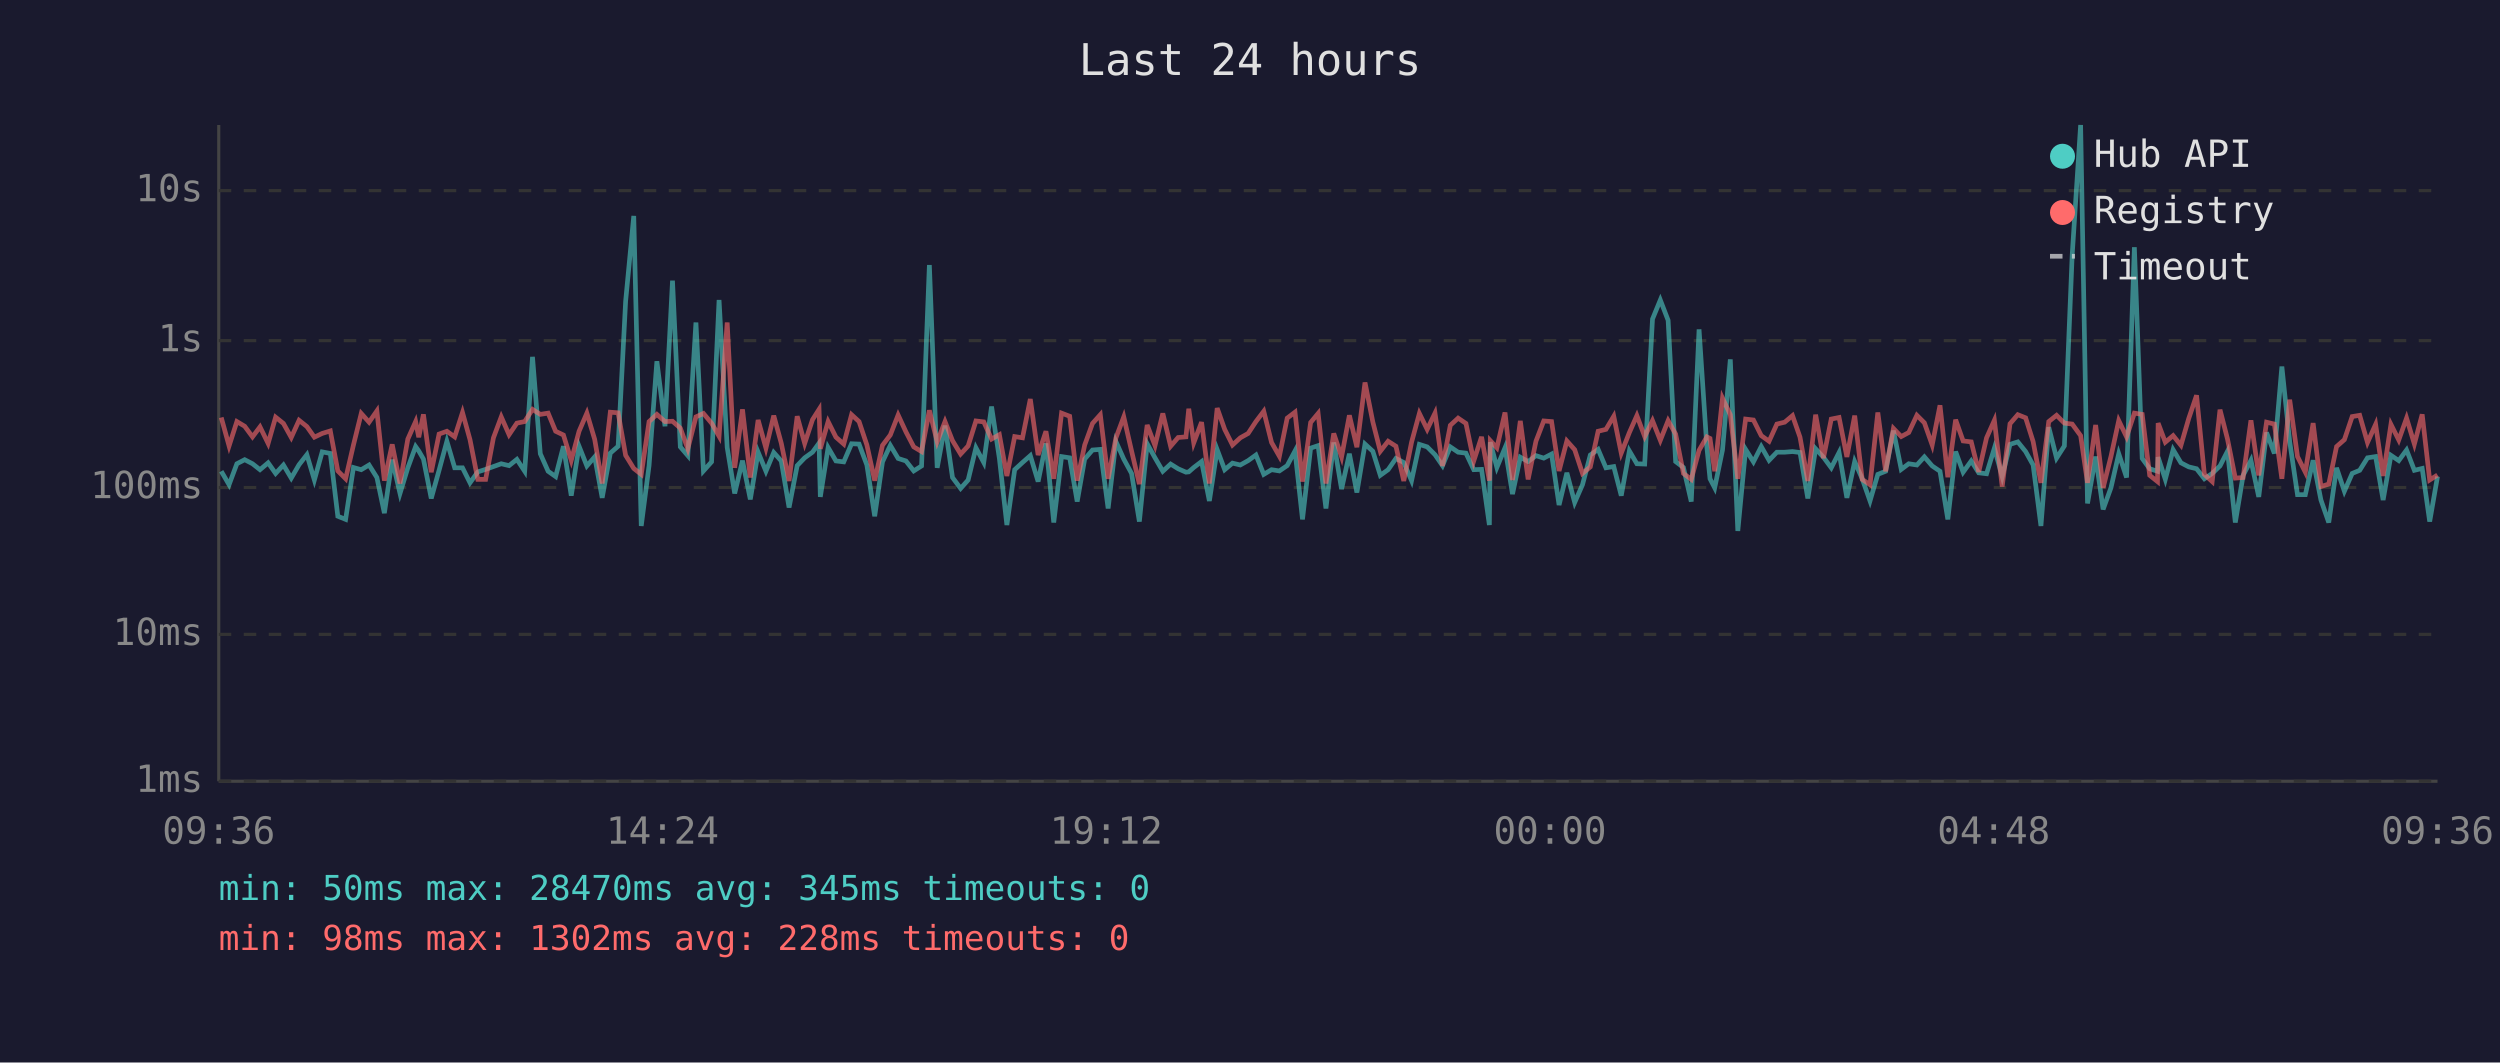
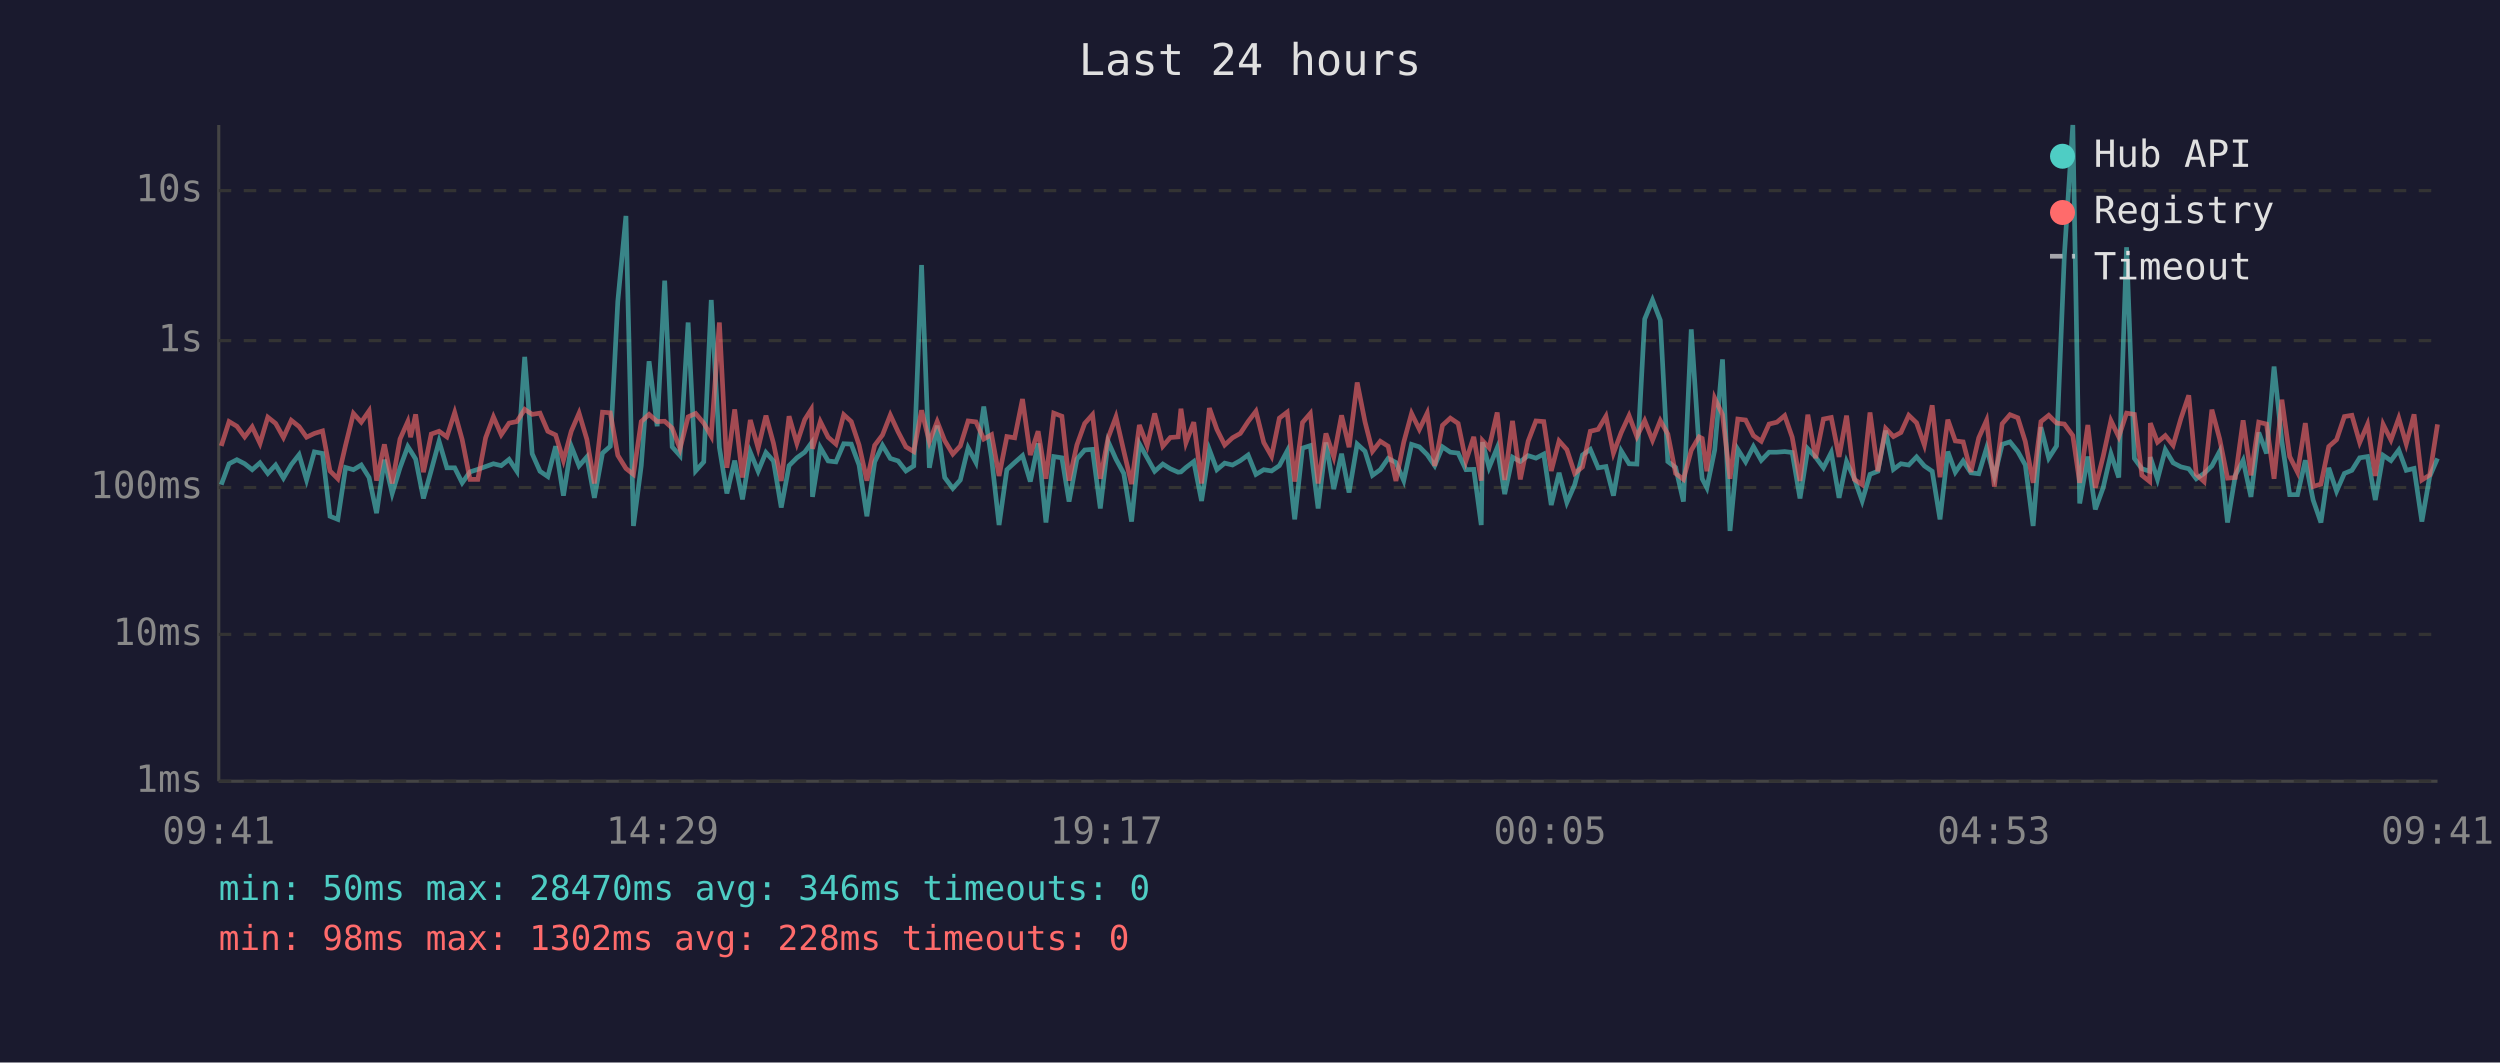
<svg xmlns="http://www.w3.org/2000/svg" viewBox="0 0 800 340" font-family="monospace" font-size="12">
  <rect width="800" height="340" fill="#1a1a2e" />
  <text x="400" y="24" fill="#e0e0e0" font-size="14" text-anchor="middle">Last 24 hours</text>
  <line x1="70" y1="40" x2="70" y2="250" stroke="#444" stroke-width="1" />
  <line x1="70" y1="250" x2="780" y2="250" stroke="#444" stroke-width="1" />
  <line x1="70" y1="250" x2="780" y2="250" stroke="#333" stroke-width="1" stroke-dasharray="4" />
  <text x="65" y="250" fill="#888" text-anchor="end" dominant-baseline="middle">1ms</text>
  <line x1="70" y1="203" x2="780" y2="203" stroke="#333" stroke-width="1" stroke-dasharray="4" />
  <text x="65" y="203" fill="#888" text-anchor="end" dominant-baseline="middle">10ms</text>
  <line x1="70" y1="156" x2="780" y2="156" stroke="#333" stroke-width="1" stroke-dasharray="4" />
  <text x="65" y="156" fill="#888" text-anchor="end" dominant-baseline="middle">100ms</text>
  <line x1="70" y1="109" x2="780" y2="109" stroke="#333" stroke-width="1" stroke-dasharray="4" />
  <text x="65" y="109" fill="#888" text-anchor="end" dominant-baseline="middle">1s</text>
  <line x1="70" y1="61" x2="780" y2="61" stroke="#333" stroke-width="1" stroke-dasharray="4" />
  <text x="65" y="61" fill="#888" text-anchor="end" dominant-baseline="middle">10s</text>
-   <text x="70" y="270" fill="#888" text-anchor="middle">09:36</text>
-   <text x="212" y="270" fill="#888" text-anchor="middle">14:24</text>
-   <text x="354" y="270" fill="#888" text-anchor="middle">19:12</text>
-   <text x="496" y="270" fill="#888" text-anchor="middle">00:00</text>
-   <text x="638" y="270" fill="#888" text-anchor="middle">04:48</text>
-   <text x="780" y="270" fill="#888" text-anchor="middle">09:36</text>
-   <polyline points="70.8,150.8 73.3,155.1 75.8,148.4 78.3,147.1 80.8,148.4 83.2,150.3 85.8,148.1 88.2,151.5 90.7,148.8 93.2,153.0 95.7,148.7 98.2,145.5 100.6,153.6 103.1,144.6 105.7,145.1 108.1,165.2 110.6,166.2 113.1,149.6 115.6,150.3 118.1,148.8 120.6,152.8 123.0,164.2 125.5,147.1 128.0,157.9 130.5,149.7 133.0,142.9 134.0,144.3 135.5,146.9 138.0,159.5 140.5,150.5 143.0,141.2 145.5,149.7 148.0,149.7 150.4,154.5 152.9,151.0 155.4,150.2 157.9,149.3 160.4,148.4 162.9,149.0 165.4,147.0 167.9,150.8 170.4,114.2 172.9,145.2 175.4,150.8 177.8,152.5 180.3,142.8 182.8,158.6 185.3,142.8 187.8,149.1 190.3,146.2 192.7,159.3 195.3,145.0 197.8,142.8 200.2,96.4 202.8,69.1 205.2,168.3 207.7,149.0 210.2,115.6 212.8,136.4 215.2,89.8 217.7,143.0 220.1,145.8 222.7,103.2 225.1,150.7 227.7,147.8 230.1,96.0 232.7,143.2 235.1,157.9 237.6,147.4 240.1,159.8 242.6,144.7 245.1,150.8 247.6,144.8 250.0,147.5 252.5,162.4 255.1,149.0 257.5,146.5 260.0,144.7 262.1,141.8 262.5,159.0 265.0,143.2 267.5,147.5 270.0,147.8 272.5,142.0 274.9,142.1 277.4,148.8 279.9,165.2 282.4,147.8 284.9,142.5 287.4,146.7 289.9,147.5 292.4,150.7 294.9,149.1 297.4,84.8 299.9,149.7 302.4,136.2 304.8,152.8 307.4,156.3 309.8,153.6 312.3,143.3 314.8,148.0 317.3,130.1 319.8,146.7 322.2,168.0 324.7,150.3 327.2,148.0 329.7,145.8 332.2,154.1 334.7,141.9 337.2,167.2 339.7,146.1 342.3,146.5 344.7,160.5 347.1,146.9 349.6,144.0 352.1,143.8 354.6,162.7 357.1,141.3 359.6,146.9 362.1,151.5 364.6,166.9 367.1,142.0 369.6,146.5 372.1,150.8 374.6,148.5 377.0,150.0 379.5,151.1 380.4,151.0 382.0,149.6 384.5,147.7 387.0,160.3 389.5,143.9 391.9,150.3 394.4,148.2 396.9,148.8 399.4,147.4 401.9,145.6 404.4,151.8 406.9,150.3 409.4,150.7 411.9,149.0 414.4,144.3 416.8,166.2 419.4,143.4 421.8,142.6 424.3,162.7 426.8,141.6 429.3,156.5 431.8,145.2 434.2,157.6 436.8,142.1 439.3,144.4 441.7,152.1 444.2,150.3 446.7,146.7 449.2,148.0 451.7,153.8 454.2,142.2 456.7,143.0 459.2,145.5 461.6,149.0 464.1,143.0 466.6,144.7 469.1,145.0 471.6,150.3 474.1,150.2 476.6,168.0 476.9,141.5 479.0,149.6 481.6,143.3 484.0,158.1 486.5,146.3 489.0,147.7 491.5,145.8 494.0,146.6 496.5,145.3 498.9,161.6 501.4,151.3 503.9,160.8 506.4,155.1 508.9,145.6 511.4,143.8 513.9,149.7 516.4,149.3 518.8,158.6 521.4,144.3 523.8,148.4 526.3,148.5 528.8,102.1 531.3,96.0 533.8,102.5 536.2,147.7 538.7,149.6 541.2,160.5 543.7,105.4 546.2,143.1 547.2,153.2 548.7,156.1 551.2,144.0 553.7,115.0 556.1,169.9 558.6,143.8 561.1,147.8 563.6,142.9 566.1,147.3 568.6,144.7 571.1,144.7 573.6,144.5 576.0,144.8 578.5,159.5 581.0,143.6 583.5,146.3 586.0,149.7 588.5,144.8 591.0,159.3 593.5,147.7 595.9,153.2 598.4,160.3 600.9,151.8 603.4,150.8 605.9,137.8 608.4,150.2 610.8,148.4 613.4,148.8 615.8,146.2 618.3,149.1 620.8,150.8 623.3,166.2 625.8,144.5 628.2,151.1 630.8,147.5 633.2,151.3 635.7,151.6 638.2,143.4 640.7,152.5 643.2,142.2 645.7,141.4 648.2,144.5 650.6,148.8 653.1,168.3 655.6,136.7 658.1,146.6 660.6,142.7 663.1,81.6 665.8,40.0 668.0,161.1 670.6,146.1 673.0,163.0 675.5,156.1 678.0,145.2 680.5,152.8 683.0,79.1 685.5,146.7 687.9,150.0 690.4,150.8 690.6,146.3 692.9,153.4 695.4,143.9 697.9,148.1 700.4,149.4 702.9,150.0 705.4,153.2 707.9,151.5 710.4,149.1 712.8,144.4 715.3,167.2 717.8,152.1 720.3,147.3 722.8,159.0 725.3,138.4 727.8,145.1 730.2,117.3 732.7,141.3 735.2,158.3 737.7,158.3 740.2,147.3 742.7,160.0 745.2,167.2 747.7,149.7 750.2,157.2 752.7,151.5 755.1,150.5 757.6,146.5 760.2,146.1 762.6,160.0 765.1,145.7 767.6,147.4 770.1,144.0 772.6,150.5 775.1,149.9 777.5,166.9 780.0,152.5" fill="none" stroke="#4ecdc4" stroke-width="1.5" opacity="0.6" />
-   <polyline points="70.8,133.6 73.3,142.7 75.8,134.9 78.3,136.4 80.8,139.8 83.2,136.6 85.8,141.9 88.2,133.5 90.7,135.5 93.2,140.0 95.7,134.5 98.2,136.5 100.6,139.9 103.1,138.7 105.7,137.9 108.1,150.7 110.6,153.2 113.1,142.4 115.6,132.3 118.1,135.1 120.6,131.5 123.0,153.8 125.5,142.2 128.0,154.7 130.5,140.5 133.0,134.9 134.0,139.9 135.5,132.6 138.0,151.1 140.5,138.9 143.0,138.0 145.5,139.8 148.0,132.0 150.4,140.7 152.9,153.4 155.4,153.4 157.9,140.1 160.4,133.4 162.9,139.1 165.4,135.4 167.9,134.9 170.4,131.0 172.9,132.6 175.4,132.2 177.8,138.0 180.3,139.2 182.8,147.3 185.3,138.0 187.8,132.2 190.3,140.6 192.7,154.7 195.3,131.9 197.8,132.1 200.2,145.7 202.8,149.9 205.2,151.8 207.7,134.9 210.2,132.6 212.8,134.9 215.2,134.8 217.7,137.0 220.1,143.6 222.7,133.4 225.1,132.3 227.7,135.4 230.1,139.6 232.7,103.2 235.1,149.7 237.6,131.0 240.1,152.8 242.6,134.4 245.1,143.4 247.6,133.0 250.0,141.8 252.5,153.9 255.1,133.2 257.5,141.9 260.0,134.3 262.1,131.0 262.5,143.6 265.0,134.9 267.5,139.9 270.0,142.1 272.5,132.7 274.9,134.9 277.4,142.4 279.9,153.8 282.4,142.5 284.9,139.2 287.4,132.8 289.9,138.2 292.4,143.0 294.9,144.5 297.4,131.3 299.9,141.4 302.4,134.9 304.8,141.0 307.4,145.3 309.8,142.7 312.3,134.7 314.8,135.0 317.3,140.5 319.8,139.1 322.2,152.3 324.7,139.7 327.2,140.1 329.7,127.7 332.2,145.6 334.7,138.0 337.2,153.2 339.7,132.2 342.3,133.2 344.7,153.8 347.1,142.4 349.6,135.5 352.1,132.7 354.6,153.2 357.1,140.1 359.6,133.4 362.1,144.3 364.6,154.9 367.1,136.0 369.6,142.6 372.1,132.3 374.6,142.8 377.0,140.0 379.5,139.8 380.4,130.8 382.0,141.7 384.5,135.1 387.0,154.7 389.5,130.6 391.9,137.4 394.4,142.4 396.9,140.1 399.4,138.7 401.9,134.9 404.4,131.6 406.9,141.6 409.4,146.0 411.9,133.8 414.4,131.9 416.8,154.1 419.4,135.2 421.8,132.3 424.3,154.7 426.8,138.7 429.3,146.2 431.8,132.9 434.2,143.1 436.8,122.4 439.3,135.0 441.7,144.4 444.2,141.2 446.7,142.8 449.2,153.9 451.7,141.5 454.2,132.3 456.7,137.4 459.2,132.2 461.6,149.1 464.1,136.1 466.6,133.8 469.1,135.5 471.6,147.5 474.1,139.8 476.6,153.8 476.9,141.0 479.0,143.3 481.6,132.0 484.0,153.6 486.5,134.7 489.0,153.4 491.5,141.2 494.0,134.7 496.5,134.9 498.9,150.7 501.4,141.1 503.9,143.9 506.4,151.5 508.9,149.4 511.4,138.0 513.9,137.4 516.4,133.2 518.8,145.0 521.4,138.4 523.8,133.0 526.3,139.7 528.8,134.6 531.3,140.9 533.8,134.6 536.2,138.9 538.7,151.5 541.2,153.4 543.7,144.1 546.2,139.8 547.2,140.3 548.7,150.8 551.2,127.4 553.7,132.7 556.1,153.2 558.6,134.1 561.1,134.4 563.6,139.4 566.1,141.2 568.6,135.7 571.1,135.1 573.6,133.0 576.0,139.9 578.5,153.9 581.0,132.7 583.5,146.6 586.0,134.1 588.5,133.6 591.0,146.2 593.5,133.0 595.9,153.4 598.4,155.1 600.9,132.0 603.4,150.8 605.9,137.1 608.4,139.7 610.8,138.4 613.4,132.9 615.8,135.3 618.3,142.4 620.8,129.7 623.3,152.7 625.8,134.3 628.2,141.1 630.8,141.4 633.2,151.0 635.7,140.1 638.2,134.5 640.7,155.7 643.2,135.6 645.7,132.7 648.2,133.7 650.6,141.3 653.1,154.5 655.6,134.9 658.1,132.9 660.6,135.4 663.1,135.7 665.8,139.4 668.0,154.5 670.6,136.0 673.0,156.1 675.5,146.1 678.0,134.6 680.5,139.8 683.0,132.2 685.5,132.6 687.9,152.1 690.4,154.1 690.6,135.4 692.9,141.5 695.4,139.4 697.9,142.5 700.4,133.9 702.9,126.5 705.4,151.8 707.9,154.1 710.4,131.1 712.8,140.5 715.3,153.0 717.8,152.8 720.3,134.5 722.8,152.1 725.3,135.1 727.8,135.7 730.2,153.2 732.7,127.9 735.2,146.1 737.7,151.1 740.2,135.4 742.7,155.7 745.2,154.9 747.7,142.9 750.2,140.7 752.7,133.3 755.1,132.9 757.6,141.6 760.2,135.8 762.6,152.3 765.1,135.8 767.6,140.8 770.1,133.8 772.6,142.1 775.1,132.6 777.5,153.6 780.0,152.0" fill="none" stroke="#ff6b6b" stroke-width="1.5" opacity="0.6" />
+   <text x="70" y="270" fill="#888" text-anchor="middle">09:41</text>
+   <text x="212" y="270" fill="#888" text-anchor="middle">14:29</text>
+   <text x="354" y="270" fill="#888" text-anchor="middle">19:17</text>
+   <text x="496" y="270" fill="#888" text-anchor="middle">00:05</text>
+   <text x="638" y="270" fill="#888" text-anchor="middle">04:53</text>
+   <text x="780" y="270" fill="#888" text-anchor="middle">09:41</text>
+   <polyline points="70.8,155.1 73.3,148.4 75.8,147.1 78.3,148.4 80.7,150.3 83.2,148.1 85.7,151.5 88.2,148.8 90.7,153.0 93.2,148.7 95.7,145.5 98.1,153.6 100.6,144.6 103.2,145.1 105.6,165.2 108.1,166.2 110.6,149.6 113.1,150.3 115.6,148.8 118.1,152.8 120.5,164.2 123.0,147.1 125.5,157.9 128.0,149.7 130.5,142.9 131.4,144.3 133.0,146.9 135.5,159.5 138.0,150.5 140.5,141.2 143.0,149.7 145.5,149.7 147.9,154.5 150.4,151.0 152.9,150.2 155.4,149.3 157.9,148.4 160.4,149.0 162.9,147.0 165.4,150.8 167.9,114.2 170.3,145.2 172.8,150.8 175.3,152.5 177.8,142.8 180.3,158.6 182.8,142.8 185.3,149.1 187.8,146.2 190.2,159.3 192.8,145.0 195.3,142.8 197.7,96.4 200.3,69.1 202.7,168.3 205.2,149.0 207.7,115.6 210.3,136.4 212.7,89.8 215.1,143.0 217.6,145.8 220.2,103.2 222.6,150.7 225.2,147.8 227.6,96.0 230.2,143.2 232.6,157.9 235.1,147.4 237.6,159.8 240.1,144.7 242.6,150.8 245.1,144.8 247.5,147.5 250.0,162.4 252.5,149.0 255.0,146.5 257.5,144.7 259.6,141.8 260.0,159.0 262.5,143.2 265.0,147.5 267.5,147.8 270.0,142.0 272.4,142.1 274.9,148.8 277.4,165.2 279.9,147.8 282.4,142.5 284.9,146.7 287.4,147.5 289.9,150.7 292.4,149.1 294.9,84.8 297.4,149.7 299.9,136.2 302.3,152.8 304.9,156.3 307.3,153.6 309.8,143.3 312.3,148.0 314.8,130.1 317.3,146.7 319.7,168.0 322.2,150.3 324.7,148.0 327.2,145.8 329.7,154.1 332.2,141.9 334.7,167.2 337.2,146.1 339.8,146.5 342.1,160.5 344.6,146.9 347.1,144.0 349.6,143.8 352.1,162.7 354.6,141.3 357.1,146.9 359.6,151.5 362.1,166.9 364.6,142.0 367.1,146.5 369.5,150.8 372.1,148.5 374.5,150.0 377.0,151.1 377.9,151.0 379.5,149.6 382.0,147.7 384.5,160.3 387.0,143.9 389.4,150.3 391.9,148.2 394.4,148.8 396.9,147.4 399.4,145.6 401.9,151.8 404.4,150.3 406.9,150.7 409.4,149.0 411.9,144.3 414.3,166.2 416.8,143.4 419.3,142.6 421.8,162.7 424.3,141.6 426.8,156.5 429.3,145.2 431.7,157.6 434.3,142.1 436.8,144.4 439.2,152.1 441.7,150.3 444.2,146.7 446.7,148.0 449.2,153.8 451.7,142.2 454.2,143.0 456.7,145.5 459.1,149.0 461.6,143.0 464.1,144.7 466.6,145.0 469.1,150.3 471.6,150.2 474.0,168.0 474.4,141.5 476.5,149.6 479.1,143.3 481.5,158.1 484.0,146.3 486.5,147.7 489.0,145.8 491.5,146.6 494.0,145.3 496.4,161.6 498.9,151.3 501.4,160.8 503.9,155.1 506.4,145.6 508.9,143.8 511.4,149.7 513.9,149.3 516.3,158.6 518.8,144.3 521.3,148.4 523.8,148.5 526.3,102.1 528.8,96.0 531.3,102.5 533.7,147.7 536.2,149.6 538.7,160.5 541.2,105.4 543.7,143.1 544.7,153.2 546.2,156.1 548.7,144.0 551.2,115.0 553.6,169.9 556.1,143.8 558.6,147.8 561.1,142.9 563.6,147.3 566.1,144.7 568.6,144.7 571.1,144.5 573.5,144.8 576.0,159.5 578.5,143.6 581.0,146.3 583.5,149.7 586.0,144.8 588.5,159.3 590.9,147.7 593.4,153.2 595.9,160.3 598.4,151.8 600.9,150.8 603.4,137.8 605.9,150.2 608.3,148.4 610.8,148.8 613.3,146.2 615.8,149.1 618.3,150.8 620.8,166.2 623.3,144.5 625.7,151.1 628.2,147.5 630.7,151.3 633.2,151.6 635.7,143.4 638.2,152.5 640.7,142.2 643.2,141.4 645.7,144.5 648.1,148.8 650.6,168.3 653.1,136.7 655.6,146.6 658.1,142.7 660.6,81.6 663.3,40.0 665.5,161.1 668.1,146.1 670.5,163.0 673.0,156.1 675.5,145.2 678.0,152.8 680.5,79.1 683.0,146.7 685.4,150.0 687.9,150.8 688.1,146.3 690.4,153.4 692.9,143.9 695.4,148.1 697.9,149.4 700.4,150.0 702.8,153.2 705.3,151.5 707.8,149.1 710.3,144.4 712.8,167.2 715.3,152.1 717.8,147.3 720.3,159.0 722.8,138.4 725.3,145.1 727.7,117.3 730.2,141.3 732.7,158.3 735.2,158.3 737.7,147.3 740.2,160.0 742.7,167.2 745.2,149.7 747.7,157.2 750.2,151.5 752.6,150.5 755.1,146.5 757.6,146.1 760.1,160.0 762.6,145.7 765.1,147.4 767.6,144.0 770.0,150.5 772.5,149.9 775.0,166.9 777.5,152.5 780.0,146.7" fill="none" stroke="#4ecdc4" stroke-width="1.5" opacity="0.6" />
+   <polyline points="70.8,142.7 73.3,134.9 75.8,136.4 78.3,139.8 80.7,136.6 83.2,141.9 85.7,133.5 88.2,135.5 90.7,140.0 93.2,134.5 95.7,136.5 98.1,139.9 100.6,138.7 103.2,137.9 105.6,150.7 108.1,153.2 110.6,142.4 113.1,132.3 115.6,135.1 118.1,131.5 120.5,153.8 123.0,142.2 125.5,154.7 128.0,140.5 130.5,134.9 131.4,139.9 133.0,132.6 135.5,151.1 138.0,138.9 140.5,138.0 143.0,139.8 145.5,132.0 147.9,140.7 150.4,153.4 152.9,153.4 155.4,140.1 157.9,133.4 160.4,139.1 162.9,135.4 165.4,134.9 167.9,131.0 170.3,132.6 172.8,132.2 175.3,138.0 177.8,139.2 180.3,147.3 182.8,138.0 185.3,132.2 187.8,140.6 190.2,154.7 192.8,131.9 195.3,132.1 197.7,145.7 200.3,149.9 202.7,151.8 205.2,134.9 207.7,132.6 210.3,134.9 212.7,134.8 215.1,137.0 217.6,143.6 220.2,133.4 222.6,132.3 225.2,135.4 227.6,139.6 230.2,103.2 232.6,149.7 235.1,131.0 237.6,152.8 240.1,134.4 242.6,143.4 245.1,133.0 247.5,141.8 250.0,153.9 252.5,133.2 255.0,141.9 257.5,134.3 259.6,131.0 260.0,143.6 262.5,134.9 265.0,139.9 267.5,142.1 270.0,132.7 272.4,134.9 274.9,142.4 277.4,153.8 279.9,142.5 282.4,139.2 284.9,132.8 287.4,138.2 289.9,143.0 292.4,144.5 294.9,131.3 297.4,141.4 299.9,134.9 302.3,141.0 304.9,145.3 307.3,142.7 309.8,134.7 312.3,135.0 314.8,140.5 317.3,139.1 319.7,152.3 322.2,139.7 324.7,140.1 327.2,127.7 329.7,145.6 332.2,138.0 334.7,153.2 337.2,132.2 339.8,133.2 342.1,153.8 344.6,142.4 347.1,135.5 349.6,132.7 352.1,153.2 354.6,140.1 357.1,133.4 359.6,144.3 362.1,154.9 364.6,136.0 367.1,142.6 369.5,132.3 372.1,142.8 374.5,140.0 377.0,139.8 377.9,130.8 379.5,141.7 382.0,135.1 384.5,154.7 387.0,130.6 389.4,137.4 391.9,142.4 394.4,140.1 396.9,138.7 399.4,134.9 401.9,131.6 404.4,141.6 406.9,146.0 409.4,133.8 411.9,131.9 414.3,154.1 416.8,135.2 419.3,132.3 421.8,154.7 424.3,138.7 426.8,146.2 429.3,132.9 431.7,143.1 434.3,122.4 436.8,135.0 439.2,144.4 441.7,141.2 444.2,142.8 446.7,153.9 449.2,141.5 451.7,132.3 454.2,137.4 456.7,132.2 459.1,149.1 461.6,136.1 464.1,133.8 466.6,135.5 469.1,147.5 471.6,139.8 474.0,153.8 474.4,141.0 476.5,143.3 479.1,132.0 481.5,153.6 484.0,134.7 486.5,153.4 489.0,141.2 491.5,134.7 494.0,134.9 496.4,150.7 498.9,141.1 501.4,143.9 503.9,151.5 506.4,149.4 508.9,138.0 511.4,137.4 513.9,133.2 516.3,145.0 518.8,138.4 521.3,133.0 523.8,139.7 526.3,134.6 528.8,140.9 531.3,134.6 533.7,138.9 536.2,151.5 538.7,153.4 541.2,144.1 543.7,139.8 544.7,140.3 546.2,150.8 548.7,127.4 551.2,132.7 553.6,153.2 556.1,134.1 558.6,134.4 561.1,139.4 563.6,141.2 566.1,135.7 568.6,135.1 571.1,133.0 573.5,139.9 576.0,153.9 578.5,132.7 581.0,146.6 583.5,134.1 586.0,133.6 588.5,146.2 590.9,133.0 593.4,153.4 595.9,155.1 598.4,132.0 600.9,150.8 603.4,137.1 605.9,139.7 608.3,138.4 610.8,132.9 613.3,135.3 615.8,142.4 618.3,129.7 620.8,152.7 623.3,134.3 625.7,141.1 628.2,141.4 630.7,151.0 633.2,140.1 635.7,134.5 638.2,155.7 640.7,135.6 643.2,132.7 645.7,133.7 648.1,141.3 650.6,154.5 653.1,134.9 655.6,132.9 658.1,135.4 660.6,135.7 663.3,139.4 665.5,154.5 668.1,136.0 670.5,156.1 673.0,146.1 675.5,134.6 678.0,139.8 680.5,132.2 683.0,132.6 685.4,152.1 687.9,154.1 688.1,135.4 690.4,141.5 692.9,139.4 695.4,142.5 697.9,133.9 700.4,126.5 702.8,151.8 705.3,154.1 707.8,131.1 710.3,140.5 712.8,153.0 715.3,152.8 717.8,134.5 720.3,152.1 722.8,135.1 725.3,135.7 727.7,153.2 730.2,127.9 732.7,146.1 735.2,151.1 737.7,135.4 740.2,155.7 742.7,154.9 745.2,142.9 747.7,140.7 750.2,133.3 752.6,132.9 755.1,141.6 757.6,135.8 760.1,152.3 762.6,135.8 765.1,140.8 767.6,133.8 770.0,142.1 772.5,132.6 775.0,153.6 777.5,152.0 780.0,135.8" fill="none" stroke="#ff6b6b" stroke-width="1.5" opacity="0.6" />
  <circle cx="660" cy="50" r="4" fill="#4ecdc4" />
  <text x="670" y="50" fill="#e0e0e0" dominant-baseline="middle">Hub API</text>
  <circle cx="660" cy="68" r="4" fill="#ff6b6b" />
  <text x="670" y="68" fill="#e0e0e0" dominant-baseline="middle">Registry</text>
  <line x1="656" y1="82" x2="664" y2="82" stroke="#e0e0e0" stroke-width="1.5" stroke-dasharray="4,3" opacity="0.7" />
  <text x="670" y="86" fill="#e0e0e0" dominant-baseline="middle">Timeout</text>
-   <text x="70" y="288" fill="#4ecdc4" font-size="11">min: 50ms  max: 28470ms  avg: 345ms  timeouts: 0</text>
+   <text x="70" y="288" fill="#4ecdc4" font-size="11">min: 50ms  max: 28470ms  avg: 346ms  timeouts: 0</text>
  <text x="70" y="304" fill="#ff6b6b" font-size="11">min: 98ms  max: 1302ms  avg: 228ms  timeouts: 0</text>
</svg>
